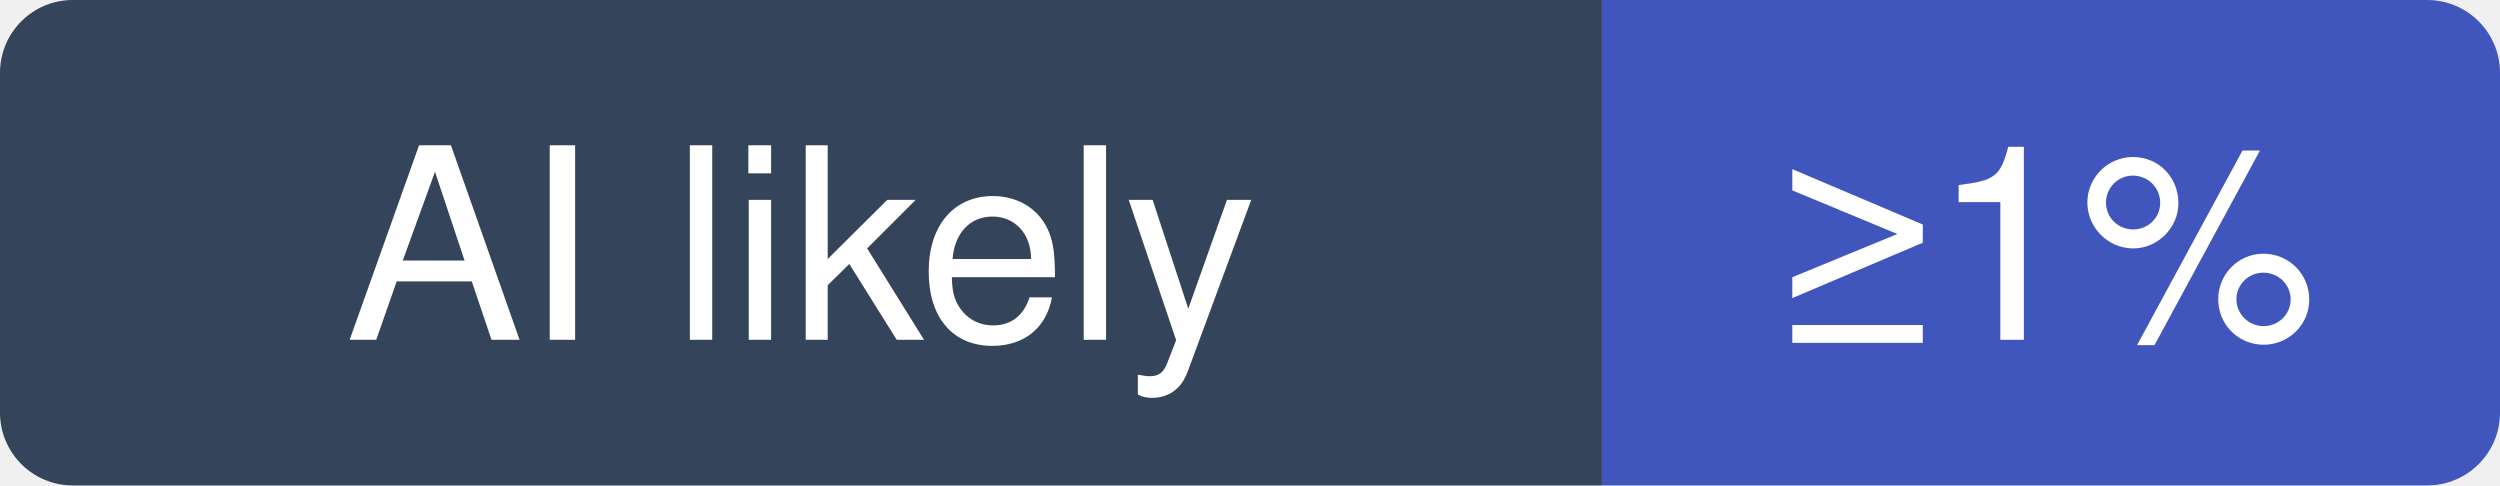
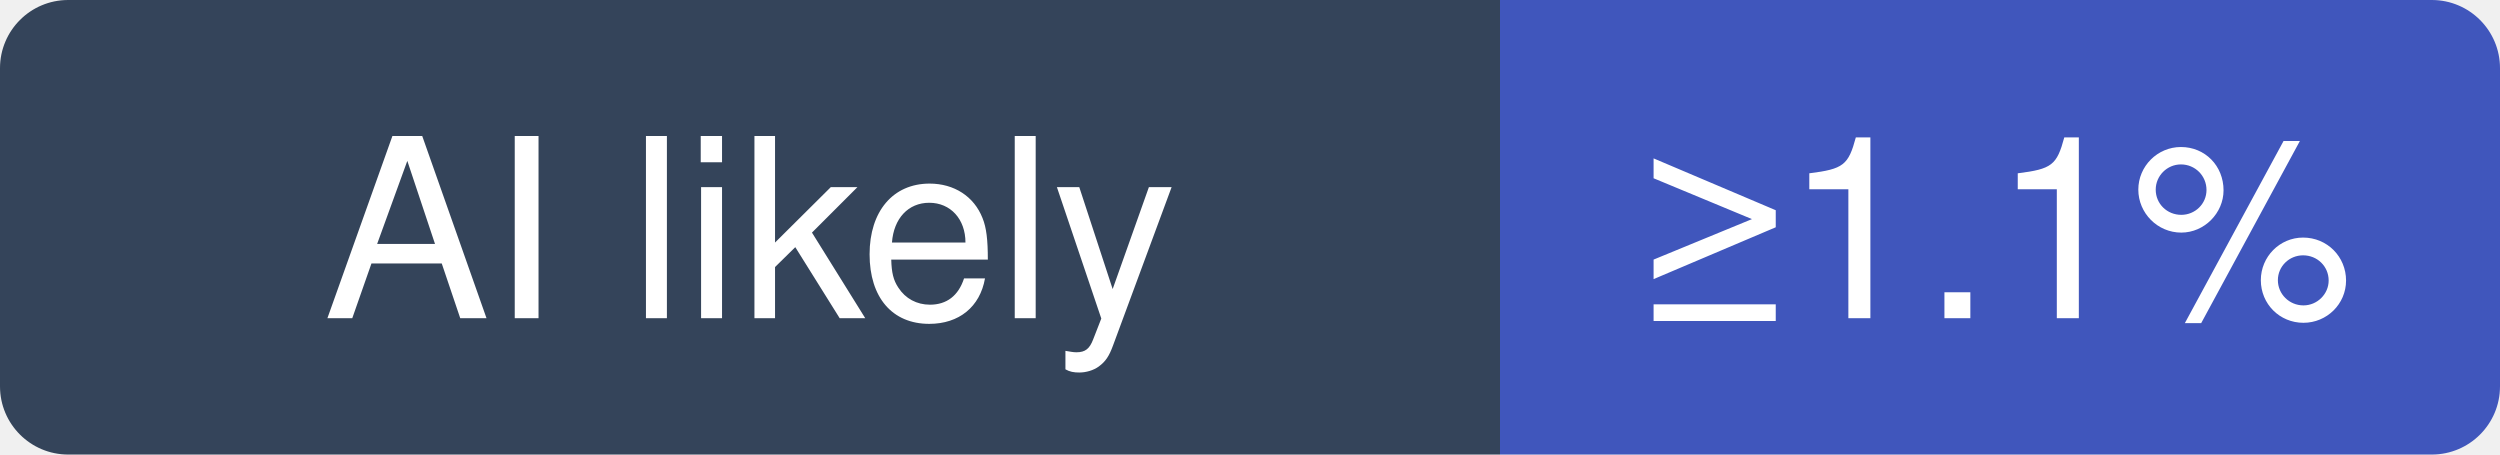
- <svg xmlns="http://www.w3.org/2000/svg" width="103" height="20" viewBox="0 0 103 20" role="img" aria-label="nestjs/nest: at least 1% of recent commits disclose an AI agent; no estimate beyond that">
+ <svg xmlns="http://www.w3.org/2000/svg" width="110" height="20" viewBox="0 0 110 20" role="img" aria-label="nestjs/nest: at least 1.1% of recent commits disclose an AI agent; no estimate beyond that">
  <clipPath id="hm-l">
-     <rect width="103" height="20" rx="3" />
+     <rect width="110" height="20" rx="3" />
  </clipPath>
  <g clip-path="url(#hm-l)">
    <rect width="66" height="20" fill="#34445A" />
-     <rect x="66" width="37" height="20" fill="#4056BC" />
+     <rect x="66" width="44" height="20" fill="#4056BC" />
  </g>
  <g fill="#fff" text-anchor="middle" font-family="Verdana, -apple-system, BlinkMacSystemFont, Segoe UI, Helvetica, Arial, Fira Sans, sans-serif" font-size="11">
    <text x="33" y="14">AI likely</text>
-     <text x="84.5" y="14">≥1%</text>
+     <text x="88" y="14">≥1.1%</text>
  </g>
</svg>
